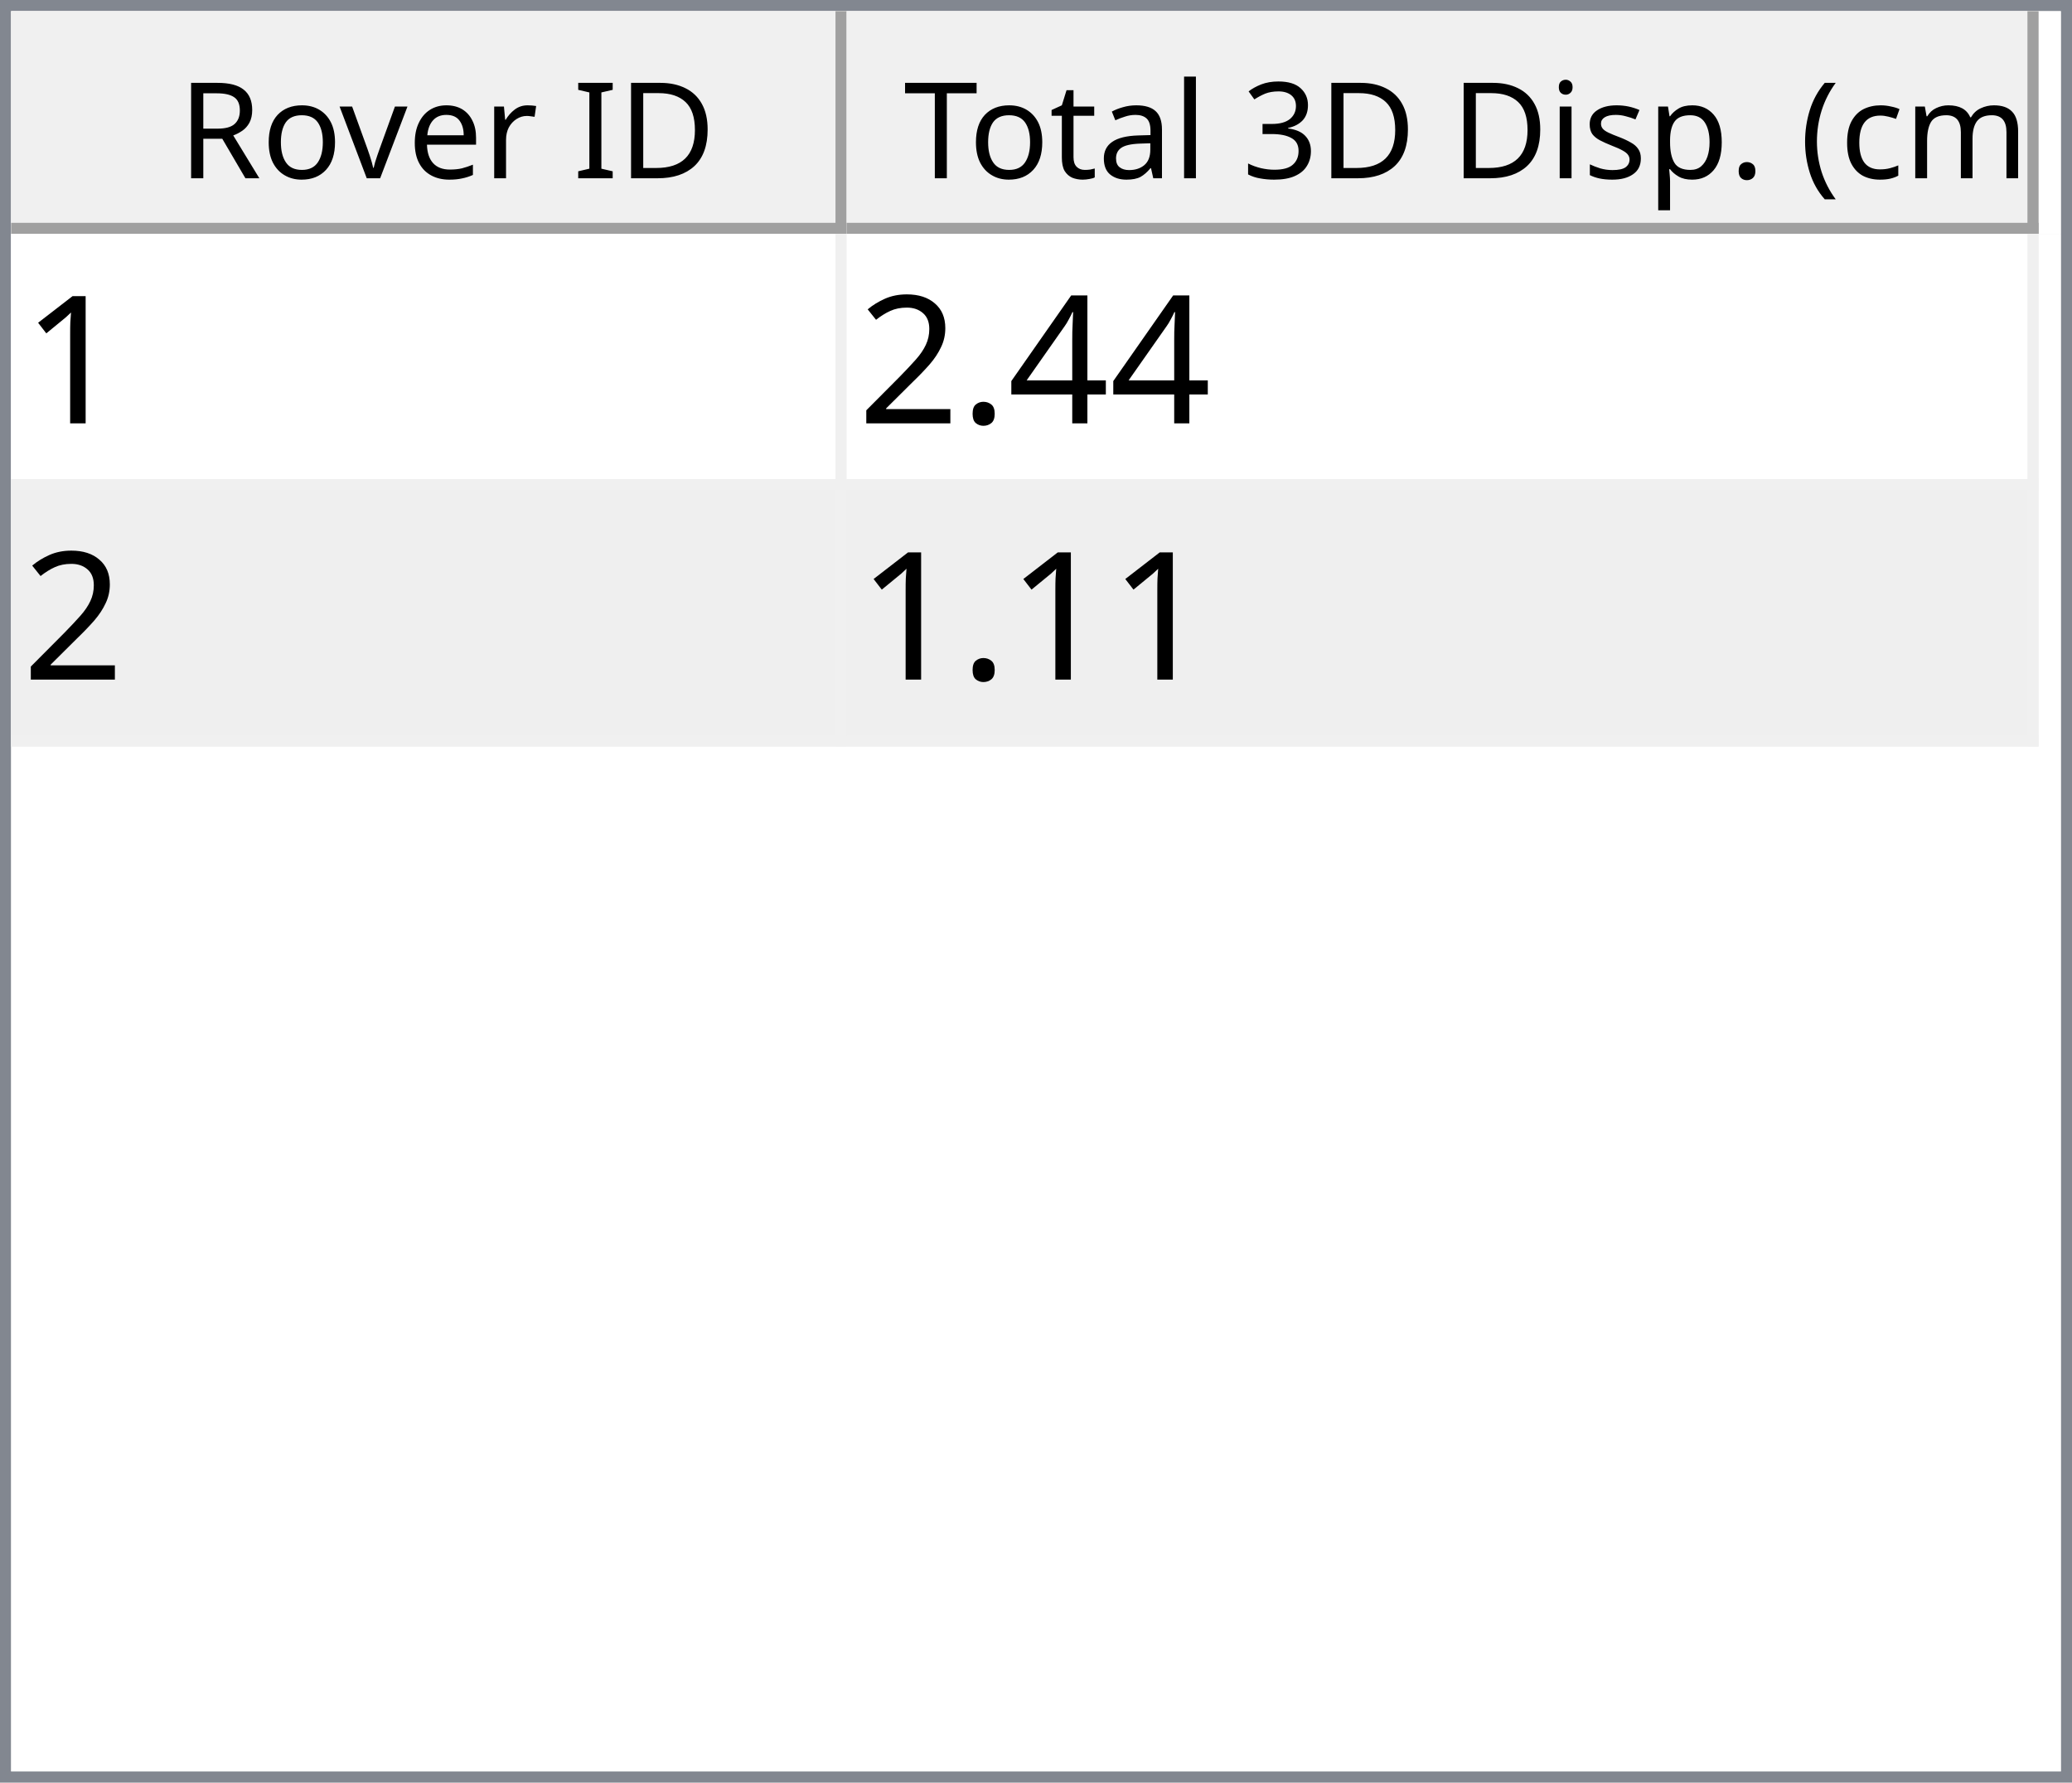
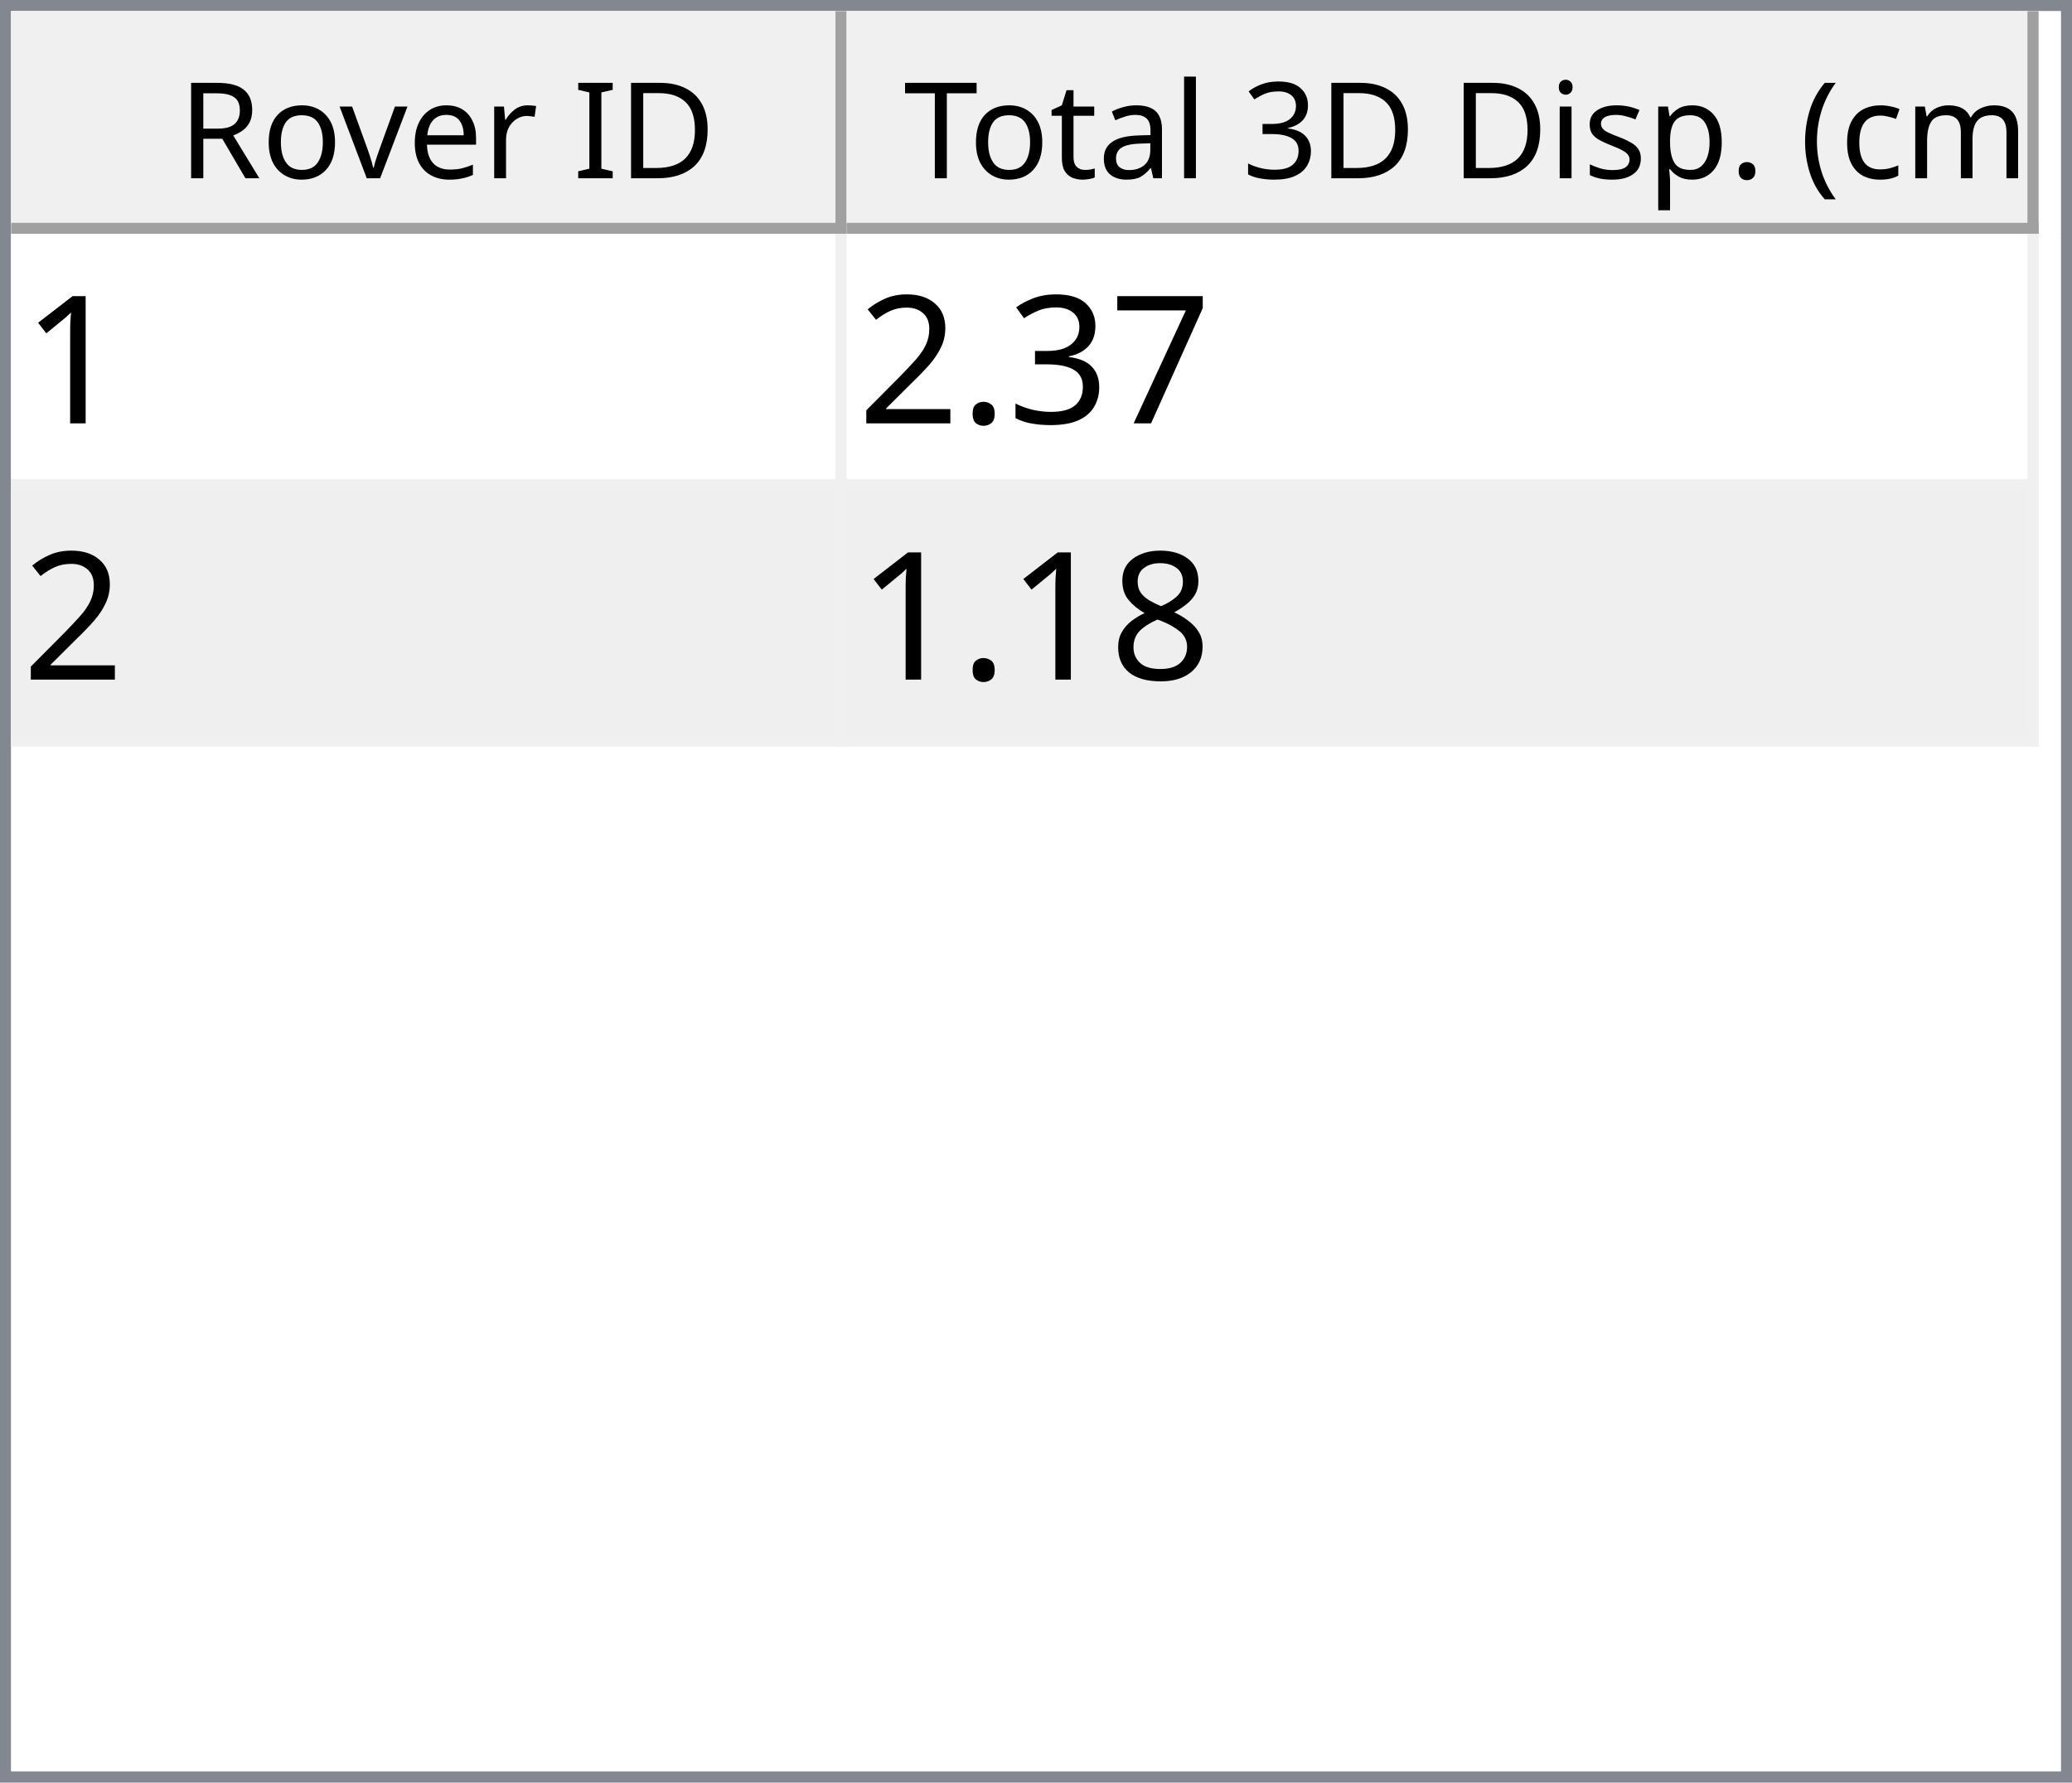
<svg xmlns="http://www.w3.org/2000/svg" style="fill-opacity:1; color-rendering:auto; color-interpolation:auto; text-rendering:auto; stroke:black; stroke-linecap:square; stroke-miterlimit:10; shape-rendering:auto; stroke-opacity:1; fill:black; stroke-dasharray:none; font-weight:normal; stroke-width:1; font-family:'Dialog'; font-style:normal; stroke-linejoin:miter; font-size:12px; stroke-dashoffset:0; image-rendering:auto;" width="186" height="160">
  <defs id="genericDefs" />
  <g>
    <defs id="defs1">
      <clipPath clipPathUnits="userSpaceOnUse" id="clipPath1">
        <path d="M0 0 L186 0 L186 160 L0 160 L0 0 Z" />
      </clipPath>
      <clipPath clipPathUnits="userSpaceOnUse" id="clipPath2">
        <path d="M0 0 L0 160 L186 160 L186 0 Z" />
      </clipPath>
      <clipPath clipPathUnits="userSpaceOnUse" id="clipPath3">
        <path d="M0 0 L0 20 L184 20 L184 0 Z" />
      </clipPath>
      <clipPath clipPathUnits="userSpaceOnUse" id="clipPath4">
        <path d="M0 0 L0 20 L75 20 L75 0 Z" />
      </clipPath>
      <clipPath clipPathUnits="userSpaceOnUse" id="clipPath5">
        <path d="M1 1 L1 19 L74 19 L74 1 Z" />
      </clipPath>
      <clipPath clipPathUnits="userSpaceOnUse" id="clipPath6">
        <path d="M0 0 L0 18 L73 18 L73 0 Z" />
      </clipPath>
      <clipPath clipPathUnits="userSpaceOnUse" id="clipPath7">
        <path d="M-0.5 -0.5 L-0.5 19.5 L74.5 19.5 L74.5 -0.5 Z" />
      </clipPath>
      <clipPath clipPathUnits="userSpaceOnUse" id="clipPath8">
        <path d="M0 0 L0 20 L107 20 L107 0 Z" />
      </clipPath>
      <clipPath clipPathUnits="userSpaceOnUse" id="clipPath9">
        <path d="M1 1 L1 19 L106 19 L106 1 Z" />
      </clipPath>
      <clipPath clipPathUnits="userSpaceOnUse" id="clipPath10">
        <path d="M0 0 L0 18 L105 18 L105 0 Z" />
      </clipPath>
      <clipPath clipPathUnits="userSpaceOnUse" id="clipPath11">
        <path d="M-0.5 -0.5 L-0.5 19.5 L106.5 19.5 L106.5 -0.5 Z" />
      </clipPath>
      <clipPath clipPathUnits="userSpaceOnUse" id="clipPath12">
        <path d="M0 0 L0 138 L184 138 L184 0 Z" />
      </clipPath>
      <clipPath clipPathUnits="userSpaceOnUse" id="clipPath13">
        <path d="M0 0 L0 46 L182 46 L182 0 Z" />
      </clipPath>
      <clipPath clipPathUnits="userSpaceOnUse" id="clipPath14">
        <path d="M-0.5 -0.5 L-0.5 45.5 L181.5 45.5 L181.5 -0.5 Z" />
      </clipPath>
      <clipPath clipPathUnits="userSpaceOnUse" id="clipPath15">
        <path d="M0 0 L0 22 L74 22 L74 0 Z" />
      </clipPath>
      <clipPath clipPathUnits="userSpaceOnUse" id="clipPath16">
        <path d="M0 0 L0 22 L106 22 L106 0 Z" />
      </clipPath>
      <font horiz-adv-x="64.551" id="font1">
        <font-face ascent="107.91" descent="25.098" units-per-em="100" style="font-style:normal; font-family:Segoe UI; font-weight:normal;" />
        <missing-glyph horiz-adv-x="64.551" d="M8.109 0 L8.109 68.266 L56.453 68.266 L56.453 0 L8.109 0 ZM15.328 7.234 L49.219 7.234 L49.219 61.031 L15.328 61.031 L15.328 7.234 Z" />
        <glyph unicode="D" horiz-adv-x="70.117" d="M9.188 0 L9.188 70.016 L28.516 70.016 Q65.531 70.016 65.531 35.891 Q65.531 19.672 55.25 9.836 Q44.969 0 27.734 0 L9.188 0 ZM17.391 62.594 L17.391 7.422 L27.828 7.422 Q41.609 7.422 49.273 14.797 Q56.938 22.172 56.938 35.688 Q56.938 62.594 28.328 62.594 L17.391 62.594 Z" />
        <glyph unicode="I" horiz-adv-x="26.611" d="M17.391 0 L9.188 0 L9.188 70.016 L17.391 70.016 L17.391 0 Z" />
        <glyph unicode=" " horiz-adv-x="27.393" d="" />
        <glyph unicode="r" horiz-adv-x="34.766" d="M34.188 41.891 Q32.078 43.5 28.125 43.5 Q23 43.5 19.555 38.672 Q16.109 33.844 16.109 25.484 L16.109 0 L8.109 0 L8.109 50 L16.109 50 L16.109 39.703 L16.312 39.703 Q18.016 44.969 21.531 47.922 Q25.047 50.875 29.391 50.875 Q32.516 50.875 34.188 50.203 L34.188 41.891 Z" />
        <glyph unicode="e" horiz-adv-x="52.295" d="M48.297 23 L12.984 23 Q13.188 14.656 17.484 10.109 Q21.781 5.562 29.297 5.562 Q37.75 5.562 44.828 11.141 L44.828 3.609 Q38.234 -1.172 27.391 -1.172 Q16.797 -1.172 10.742 5.641 Q4.688 12.453 4.688 24.812 Q4.688 36.469 11.305 43.82 Q17.922 51.172 27.734 51.172 Q37.547 51.172 42.922 44.828 Q48.297 38.484 48.297 27.203 L48.297 23 ZM40.094 29.781 Q40.047 36.719 36.75 40.578 Q33.453 44.438 27.594 44.438 Q21.922 44.438 17.969 40.383 Q14.016 36.328 13.094 29.781 L40.094 29.781 Z" />
        <glyph unicode="v" horiz-adv-x="47.9" d="M47.406 50 L27.484 0 L19.625 0 L0.688 50 L9.469 50 L22.172 13.672 Q23.578 9.672 23.922 6.688 L24.125 6.688 Q24.609 10.453 25.688 13.484 L38.969 50 L47.406 50 Z" />
        <glyph unicode="o" horiz-adv-x="58.594" d="M29 -1.172 Q17.922 -1.172 11.305 5.836 Q4.688 12.844 4.688 24.422 Q4.688 37.016 11.57 44.094 Q18.453 51.172 30.172 51.172 Q41.359 51.172 47.633 44.289 Q53.906 37.406 53.906 25.203 Q53.906 13.234 47.141 6.031 Q40.375 -1.172 29 -1.172 ZM29.594 44.438 Q21.875 44.438 17.383 39.188 Q12.891 33.938 12.891 24.703 Q12.891 15.828 17.43 10.695 Q21.969 5.562 29.594 5.562 Q37.359 5.562 41.531 10.594 Q45.703 15.625 45.703 24.906 Q45.703 34.281 41.531 39.359 Q37.359 44.438 29.594 44.438 Z" />
        <glyph unicode="R" horiz-adv-x="59.814" d="M59.375 0 L49.609 0 L37.891 19.625 Q36.281 22.359 34.766 24.289 Q33.25 26.219 31.664 27.438 Q30.078 28.656 28.25 29.219 Q26.422 29.781 24.125 29.781 L17.391 29.781 L17.391 0 L9.188 0 L9.188 70.016 L30.078 70.016 Q34.672 70.016 38.555 68.867 Q42.438 67.719 45.289 65.375 Q48.141 63.031 49.758 59.547 Q51.375 56.062 51.375 51.375 Q51.375 47.703 50.273 44.656 Q49.172 41.609 47.148 39.211 Q45.125 36.812 42.266 35.133 Q39.406 33.453 35.844 32.516 L35.844 32.328 Q37.594 31.547 38.891 30.547 Q40.188 29.547 41.359 28.18 Q42.531 26.812 43.68 25.078 Q44.828 23.344 46.234 21.047 L59.375 0 ZM17.391 62.594 L17.391 37.203 L28.516 37.203 Q31.594 37.203 34.203 38.133 Q36.812 39.062 38.719 40.797 Q40.625 42.531 41.703 45.047 Q42.781 47.562 42.781 50.688 Q42.781 56.297 39.141 59.445 Q35.5 62.594 28.609 62.594 L17.391 62.594 Z" />
        <glyph unicode=")" horiz-adv-x="30.176" d="M8.297 -15.922 L1.172 -15.922 Q16.406 2.344 16.406 26.812 Q16.406 51.469 1.078 70.016 L8.297 70.016 Q23.531 52.156 23.531 26.703 Q23.531 1.375 8.297 -15.922 Z" />
        <glyph unicode="m" horiz-adv-x="86.133" d="M79.109 0 L71.094 0 L71.094 28.719 Q71.094 37.016 68.531 40.727 Q65.969 44.438 59.906 44.438 Q54.781 44.438 51.195 39.75 Q47.609 35.062 47.609 28.516 L47.609 0 L39.594 0 L39.594 29.688 Q39.594 44.438 28.219 44.438 Q22.953 44.438 19.531 40.016 Q16.109 35.594 16.109 28.516 L16.109 0 L8.109 0 L8.109 50 L16.109 50 L16.109 42.094 L16.312 42.094 Q21.625 51.172 31.844 51.172 Q36.969 51.172 40.773 48.312 Q44.578 45.453 46 40.828 Q51.562 51.172 62.594 51.172 Q79.109 51.172 79.109 30.812 L79.109 0 Z" />
        <glyph unicode="c" horiz-adv-x="46.191" d="M42.188 2.297 Q36.422 -1.172 28.516 -1.172 Q17.828 -1.172 11.258 5.789 Q4.688 12.75 4.688 23.828 Q4.688 36.188 11.766 43.68 Q18.844 51.172 30.672 51.172 Q37.25 51.172 42.281 48.734 L42.281 40.531 Q36.719 44.438 30.375 44.438 Q22.703 44.438 17.797 38.945 Q12.891 33.453 12.891 24.516 Q12.891 15.719 17.508 10.641 Q22.125 5.562 29.891 5.562 Q36.422 5.562 42.188 9.906 L42.188 2.297 Z" />
        <glyph unicode="(" horiz-adv-x="30.176" d="M29.109 -15.922 L21.969 -15.922 Q6.844 1.375 6.844 26.703 Q6.844 52.156 21.969 70.016 L29.203 70.016 Q13.875 51.469 13.875 26.812 Q13.875 2.344 29.109 -15.922 Z" />
        <glyph unicode="." horiz-adv-x="21.68" d="M10.891 -1.078 Q8.641 -1.078 7.055 0.539 Q5.469 2.156 5.469 4.391 Q5.469 6.641 7.055 8.273 Q8.641 9.906 10.891 9.906 Q13.188 9.906 14.797 8.273 Q16.406 6.641 16.406 4.391 Q16.406 2.156 14.797 0.539 Q13.188 -1.078 10.891 -1.078 Z" />
        <glyph unicode="p" horiz-adv-x="58.789" d="M16.312 7.234 L16.109 7.234 L16.109 -23 L8.109 -23 L8.109 50 L16.109 50 L16.109 41.219 L16.312 41.219 Q22.219 51.172 33.594 51.172 Q43.266 51.172 48.688 44.461 Q54.109 37.75 54.109 26.469 Q54.109 13.922 48 6.375 Q41.891 -1.172 31.297 -1.172 Q21.578 -1.172 16.312 7.234 ZM16.109 27.391 L16.109 20.406 Q16.109 14.203 20.141 9.883 Q24.172 5.562 30.375 5.562 Q37.641 5.562 41.773 11.133 Q45.906 16.703 45.906 26.609 Q45.906 34.969 42.047 39.703 Q38.188 44.438 31.594 44.438 Q24.609 44.438 20.359 39.578 Q16.109 34.719 16.109 27.391 Z" />
        <glyph unicode="s" horiz-adv-x="42.432" d="M5.078 1.812 L5.078 10.406 Q11.625 5.562 19.484 5.562 Q30.031 5.562 30.031 12.594 Q30.031 14.594 29.125 15.992 Q28.219 17.391 26.68 18.461 Q25.141 19.531 23.07 20.383 Q21 21.234 18.609 22.172 Q15.281 23.484 12.766 24.828 Q10.25 26.172 8.57 27.859 Q6.891 29.547 6.031 31.695 Q5.172 33.844 5.172 36.719 Q5.172 40.234 6.789 42.945 Q8.406 45.656 11.086 47.484 Q13.766 49.312 17.211 50.242 Q20.656 51.172 24.312 51.172 Q30.812 51.172 35.938 48.922 L35.938 40.828 Q30.422 44.438 23.25 44.438 Q21 44.438 19.195 43.922 Q17.391 43.406 16.094 42.477 Q14.797 41.547 14.086 40.258 Q13.375 38.969 13.375 37.406 Q13.375 35.453 14.086 34.133 Q14.797 32.812 16.164 31.789 Q17.531 30.766 19.484 29.938 Q21.438 29.109 23.922 28.125 Q27.25 26.859 29.883 25.516 Q32.516 24.172 34.375 22.484 Q36.234 20.797 37.234 18.602 Q38.234 16.406 38.234 13.375 Q38.234 9.672 36.602 6.938 Q34.969 4.203 32.234 2.398 Q29.5 0.594 25.93 -0.289 Q22.359 -1.172 18.453 -1.172 Q10.75 -1.172 5.078 1.812 Z" />
        <glyph unicode="i" horiz-adv-x="24.219" d="M12.203 62.703 Q10.062 62.703 8.547 64.164 Q7.031 65.625 7.031 67.875 Q7.031 70.125 8.547 71.609 Q10.062 73.094 12.203 73.094 Q14.406 73.094 15.945 71.609 Q17.484 70.125 17.484 67.875 Q17.484 65.719 15.945 64.211 Q14.406 62.703 12.203 62.703 ZM16.109 0 L8.109 0 L8.109 50 L16.109 50 L16.109 0 Z" />
        <glyph unicode="3" horiz-adv-x="53.906" d="M46.531 19.828 Q46.531 15.094 44.75 11.211 Q42.969 7.328 39.719 4.57 Q36.469 1.812 31.93 0.297 Q27.391 -1.219 21.922 -1.219 Q11.922 -1.219 6 2.594 L6 11.188 Q13.094 5.609 22.219 5.609 Q25.875 5.609 28.828 6.539 Q31.781 7.469 33.906 9.227 Q36.031 10.984 37.18 13.477 Q38.328 15.969 38.328 19.094 Q38.328 32.812 18.797 32.812 L12.984 32.812 L12.984 39.594 L18.5 39.594 Q35.797 39.594 35.797 52.484 Q35.797 64.406 22.609 64.406 Q15.188 64.406 8.688 59.422 L8.688 67.188 Q15.375 71.188 24.609 71.188 Q29 71.188 32.57 69.969 Q36.141 68.75 38.68 66.555 Q41.219 64.359 42.609 61.281 Q44 58.203 44 54.5 Q44 40.672 30.031 36.719 L30.031 36.531 Q33.594 36.141 36.625 34.797 Q39.656 33.453 41.852 31.305 Q44.047 29.156 45.289 26.25 Q46.531 23.344 46.531 19.828 Z" />
        <glyph unicode="l" horiz-adv-x="24.219" d="M16.109 0 L8.109 0 L8.109 74.031 L16.109 74.031 L16.109 0 Z" />
        <glyph unicode="a" horiz-adv-x="50.879" d="M43.891 0 L35.891 0 L35.891 7.812 L35.688 7.812 Q30.469 -1.172 20.312 -1.172 Q12.844 -1.172 8.617 2.781 Q4.391 6.734 4.391 13.281 Q4.391 27.297 20.906 29.594 L35.891 31.688 Q35.891 44.438 25.594 44.438 Q16.547 44.438 9.281 38.281 L9.281 46.484 Q16.656 51.172 26.266 51.172 Q43.891 51.172 43.891 32.516 L43.891 0 ZM35.891 25.297 L23.828 23.641 Q18.266 22.859 15.43 20.875 Q12.594 18.891 12.594 13.875 Q12.594 10.203 15.211 7.883 Q17.828 5.562 22.172 5.562 Q28.125 5.562 32.008 9.742 Q35.891 13.922 35.891 20.312 L35.891 25.297 Z" />
        <glyph unicode="t" horiz-adv-x="33.887" d="M31.297 0.484 Q28.469 -1.078 23.828 -1.078 Q10.688 -1.078 10.688 13.578 L10.688 43.172 L2.094 43.172 L2.094 50 L10.688 50 L10.688 62.203 L18.703 64.797 L18.703 50 L31.297 50 L31.297 43.172 L18.703 43.172 L18.703 14.984 Q18.703 9.969 20.414 7.82 Q22.125 5.672 26.078 5.672 Q29.109 5.672 31.297 7.328 L31.297 0.484 Z" />
        <glyph unicode="T" horiz-adv-x="52.393" d="M50.594 62.594 L30.375 62.594 L30.375 0 L22.172 0 L22.172 62.594 L2 62.594 L2 70.016 L50.594 70.016 L50.594 62.594 Z" />
      </font>
      <font horiz-adv-x="75.0" id="font2">
        <font-face ascent="100.537" descent="21.973" units-per-em="100" style="font-style:normal; font-family:sans-serif; font-weight:normal;" />
        <missing-glyph horiz-adv-x="75.0" d="M12.5 0 L12.5 62.5 L62.5 62.5 L62.5 0 L12.5 0 ZM14.062 1.562 L60.938 1.562 L60.938 60.938 L14.062 60.938 L14.062 1.562 Z" />
        <glyph unicode="1" horiz-adv-x="55.615" d="M37.25 0 L28.469 0 L28.469 56 Q25.297 52.984 20.141 49.953 Q14.984 46.922 10.891 45.406 L10.891 53.906 Q18.266 57.375 23.781 62.305 Q29.297 67.234 31.594 71.875 L37.25 71.875 L37.25 0 Z" />
-         <glyph unicode="4" horiz-adv-x="55.615" d="M32.328 0 L32.328 17.141 L1.266 17.141 L1.266 25.203 L33.938 71.578 L41.109 71.578 L41.109 25.203 L50.781 25.203 L50.781 17.141 L41.109 17.141 L41.109 0 L32.328 0 ZM32.328 25.203 L32.328 57.469 L9.906 25.203 L32.328 25.203 Z" />
+         <glyph unicode="7" horiz-adv-x="55.615" d="M4.734 62.203 L4.734 70.656 L51.078 70.656 L51.078 63.812 Q44.234 56.547 37.523 44.484 Q30.812 32.422 27.156 19.672 Q24.516 10.688 23.781 0 L14.75 0 Q14.891 8.453 18.062 20.414 Q21.234 32.375 27.172 43.484 Q33.109 54.594 39.797 62.203 L4.734 62.203 Z" />
+         <glyph unicode="3" horiz-adv-x="55.615" d="M4.203 18.891 L12.984 20.062 Q14.5 12.594 18.141 9.297 Q21.781 6 27 6 Q33.203 6 37.477 10.297 Q41.75 14.594 41.75 20.953 Q41.75 27 37.797 30.93 Q33.844 34.859 27.734 34.859 Q25.25 34.859 21.531 33.891 L22.516 41.609 Q23.391 41.5 23.922 41.5 Q29.547 41.5 34.039 44.43 Q38.531 47.359 38.531 53.469 Q38.531 58.297 35.258 61.477 Q31.984 64.656 26.812 64.656 Q21.688 64.656 18.266 61.43 Q14.844 58.203 13.875 51.766 L5.078 53.328 Q6.688 62.156 12.398 67.016 Q18.109 71.875 26.609 71.875 Q32.469 71.875 37.398 69.359 Q42.328 66.844 44.945 62.5 Q47.562 58.156 47.562 53.266 Q47.562 48.641 45.07 44.828 Q42.578 41.016 37.703 38.766 Q44.047 37.312 47.562 32.695 Q51.078 28.078 51.078 21.141 Q51.078 11.766 44.242 5.25 Q37.406 -1.266 26.953 -1.266 Q17.531 -1.266 11.305 4.352 Q5.078 9.969 4.203 18.891 Z" />
        <glyph unicode="." horiz-adv-x="27.783" d="M9.078 0 L9.078 10.016 L19.094 10.016 L19.094 0 L9.078 0 Z" />
        <glyph unicode="2" horiz-adv-x="55.615" d="M50.344 8.453 L50.344 0 L3.031 0 Q2.938 3.172 4.047 6.109 Q5.859 10.938 9.836 15.625 Q13.812 20.312 21.344 26.469 Q33.016 36.031 37.117 41.625 Q41.219 47.219 41.219 52.203 Q41.219 57.422 37.477 61.008 Q33.734 64.594 27.734 64.594 Q21.391 64.594 17.578 60.789 Q13.766 56.984 13.719 50.25 L4.688 51.172 Q5.609 61.281 11.664 66.578 Q17.719 71.875 27.938 71.875 Q38.234 71.875 44.242 66.164 Q50.25 60.453 50.25 52 Q50.25 47.703 48.492 43.555 Q46.734 39.406 42.656 34.812 Q38.578 30.219 29.109 22.219 Q21.188 15.578 18.945 13.211 Q16.703 10.844 15.234 8.453 L50.344 8.453 Z" />
+         <glyph unicode="8" horiz-adv-x="55.615" d="M17.672 38.812 Q12.203 40.828 9.57 44.539 Q6.938 48.25 6.938 53.422 Q6.938 61.234 12.555 66.555 Q18.172 71.875 27.484 71.875 Q36.859 71.875 42.578 66.43 Q48.297 60.984 48.297 53.172 Q48.297 48.188 45.68 44.508 Q43.062 40.828 37.75 38.812 Q44.344 36.672 47.781 31.883 Q51.219 27.094 51.219 20.453 Q51.219 11.281 44.727 5.031 Q38.234 -1.219 27.641 -1.219 Q17.047 -1.219 10.547 5.055 Q4.047 11.328 4.047 20.703 Q4.047 27.688 7.594 32.398 Q11.141 37.109 17.672 38.812 ZM15.922 53.719 Q15.922 48.641 19.195 45.414 Q22.469 42.188 27.688 42.188 Q32.766 42.188 36.016 45.383 Q39.266 48.578 39.266 53.219 Q39.266 58.062 35.914 61.359 Q32.562 64.656 27.594 64.656 Q22.562 64.656 19.242 61.43 Q15.922 58.203 15.922 53.719 ZM13.094 20.656 Q13.094 16.891 14.875 13.375 Q16.656 9.859 20.172 7.93 Q23.688 6 27.734 6 Q34.031 6 38.133 10.055 Q42.234 14.109 42.234 20.359 Q42.234 26.703 38.016 30.859 Q33.797 35.016 27.438 35.016 Q21.234 35.016 17.164 30.914 Q13.094 26.812 13.094 20.656 Z" />
      </font>
    </defs>
    <g style="fill:white; stroke:white;">
      <rect x="0" y="0" width="186" style="clip-path:url(#clipPath1); stroke:none;" height="160" />
    </g>
    <g style="fill:white; text-rendering:optimizeSpeed; color-rendering:optimizeSpeed; image-rendering:optimizeSpeed; shape-rendering:crispEdges; stroke:white; color-interpolation:sRGB;">
      <rect x="0" width="186" height="160" y="0" style="stroke:none;" />
      <path style="stroke:none;" d="M0 160 L186 160 L186 0 L0 0 Z" />
    </g>
    <g style="fill:rgb(240,240,240); font-family:'Segoe UI'; stroke:rgb(240,240,240);">
      <rect x="0" y="0" width="186" style="clip-path:url(#clipPath2); stroke:none;" height="160" />
    </g>
    <g style="fill:rgb(130,135,144); font-family:'Segoe UI'; stroke:rgb(130,135,144);">
      <path d="M0 0 L186 0 L186 160 L0 160 L0 0 ZM1 1 L185 1 L185 159 L1 159 L1 1 Z" style="fill-rule:evenodd; clip-path:url(#clipPath2); stroke:none;" />
    </g>
    <g style="fill:white; font-family:'Segoe UI'; stroke:white;" transform="translate(1,1)">
      <rect x="0" y="0" width="184" style="clip-path:url(#clipPath3); stroke:none;" height="20" />
    </g>
    <g style="fill:rgb(240,240,240); font-family:'Segoe UI'; stroke:rgb(240,240,240);" transform="translate(1,1)">
      <rect x="0" y="0" width="75" style="clip-path:url(#clipPath4); stroke:none;" height="20" />
    </g>
    <g style="font-family:'Segoe UI';" transform="translate(2,2)">
      <text x="14" xml:space="preserve" y="14" style="clip-path:url(#clipPath6); stroke:none;">Rover ID</text>
    </g>
    <g style="fill:rgb(160,160,160); font-family:'Segoe UI'; stroke:rgb(160,160,160); stroke-linejoin:bevel;" transform="translate(1.5,1.5)">
      <line x1="74" x2="74" y1="0" style="fill:none; clip-path:url(#clipPath7);" y2="19" />
    </g>
    <g style="fill:rgb(160,160,160); font-family:'Segoe UI'; stroke:rgb(160,160,160); stroke-linejoin:bevel;" transform="matrix(1,0,0,1,1,1) translate(0.5,0.5)">
      <line x1="0" x2="74" y1="19" style="fill:none; clip-path:url(#clipPath7);" y2="19" />
    </g>
    <g style="fill:rgb(240,240,240); font-family:'Segoe UI'; stroke:rgb(240,240,240);" transform="translate(76,1)">
      <rect x="0" y="0" width="107" style="clip-path:url(#clipPath8); stroke:none;" height="20" />
    </g>
    <g style="font-family:'Segoe UI';" transform="translate(77,2)">
      <text x="1" xml:space="preserve" y="14" style="clip-path:url(#clipPath10); stroke:none;"> Total 3D Disp. (cm)</text>
    </g>
    <g style="fill:rgb(160,160,160); font-family:'Segoe UI'; stroke:rgb(160,160,160); stroke-linejoin:bevel;" transform="translate(76.5,1.5)">
      <line x1="106" x2="106" y1="0" style="fill:none; clip-path:url(#clipPath11);" y2="19" />
    </g>
    <g style="fill:rgb(160,160,160); font-family:'Segoe UI'; stroke:rgb(160,160,160); stroke-linejoin:bevel;" transform="matrix(1,0,0,1,76,1) translate(0.5,0.5)">
      <line x1="0" x2="106" y1="19" style="fill:none; clip-path:url(#clipPath11);" y2="19" />
    </g>
    <g style="fill:white; font-family:'Segoe UI'; stroke:white;" transform="translate(1,21)">
      <rect x="0" y="0" width="184" style="clip-path:url(#clipPath12); stroke:none;" height="138" />
    </g>
    <g style="fill:rgb(240,240,240); font-size:16px; font-family:sans-serif; stroke:rgb(240,240,240);" transform="translate(1,21)">
      <rect x="0" y="0" width="182" style="clip-path:url(#clipPath13); stroke:none;" height="46" />
      <line transform="translate(0.5,0.5)" x1="0" x2="181" y1="22" style="clip-path:url(#clipPath14); fill:none; stroke-linejoin:bevel;" y2="22" />
    </g>
    <g transform="matrix(1,0,0,1,1,21) translate(0.5,0.5)" style="fill:rgb(240,240,240); font-size:16px; font-family:sans-serif; stroke:rgb(240,240,240); stroke-linejoin:bevel;">
      <line x1="0" x2="181" y1="45" style="fill:none; clip-path:url(#clipPath14);" y2="45" />
    </g>
    <g transform="matrix(1,0,0,1,1,21) translate(0.5,0.5)" style="fill:rgb(240,240,240); font-size:16px; font-family:sans-serif; stroke:rgb(240,240,240); stroke-linejoin:bevel;">
      <line x1="74" x2="74" y1="0" style="fill:none; clip-path:url(#clipPath14);" y2="45" />
    </g>
    <g transform="matrix(1,0,0,1,1,21) translate(0.5,0.5)" style="fill:rgb(240,240,240); font-size:16px; font-family:sans-serif; stroke:rgb(240,240,240); stroke-linejoin:bevel;">
      <line x1="181" x2="181" y1="0" style="fill:none; clip-path:url(#clipPath14);" y2="45" />
    </g>
    <g style="fill:white; font-size:16px; font-family:sans-serif; stroke:white;" transform="matrix(1,0,0,1,1,21)">
      <rect x="0" y="0" width="74" style="clip-path:url(#clipPath15); stroke:none;" height="22" />
      <text x="1" y="17" style="fill:black; clip-path:url(#clipPath15); stroke:none;" xml:space="preserve">1</text>
    </g>
    <g style="fill:white; font-size:16px; font-family:sans-serif; stroke:white;" transform="matrix(1,0,0,1,1,21) translate(75,0)">
      <rect x="0" y="0" width="106" style="clip-path:url(#clipPath16); stroke:none;" height="22" />
-       <text x="1" y="17" style="fill:black; clip-path:url(#clipPath16); stroke:none;" xml:space="preserve">2.44</text>
+       <text x="1" y="17" style="fill:black; clip-path:url(#clipPath16); stroke:none;" xml:space="preserve">2.37</text>
    </g>
    <g style="fill:rgb(239,239,239); font-size:16px; font-family:sans-serif; stroke:rgb(239,239,239);" transform="matrix(1,0,0,1,1,21) translate(0,23)">
      <rect x="0" y="0" width="74" style="clip-path:url(#clipPath15); stroke:none;" height="22" />
      <text x="1" y="17" style="fill:black; clip-path:url(#clipPath15); stroke:none;" xml:space="preserve">2</text>
    </g>
    <g style="fill:rgb(239,239,239); font-size:16px; font-family:sans-serif; stroke:rgb(239,239,239);" transform="matrix(1,0,0,1,1,21) translate(75,23)">
      <rect x="0" y="0" width="106" style="clip-path:url(#clipPath16); stroke:none;" height="22" />
-       <text x="1" y="17" style="fill:black; clip-path:url(#clipPath16); stroke:none;" xml:space="preserve">1.11</text>
+       <text x="1" y="17" style="fill:black; clip-path:url(#clipPath16); stroke:none;" xml:space="preserve">1.18</text>
    </g>
  </g>
</svg>
